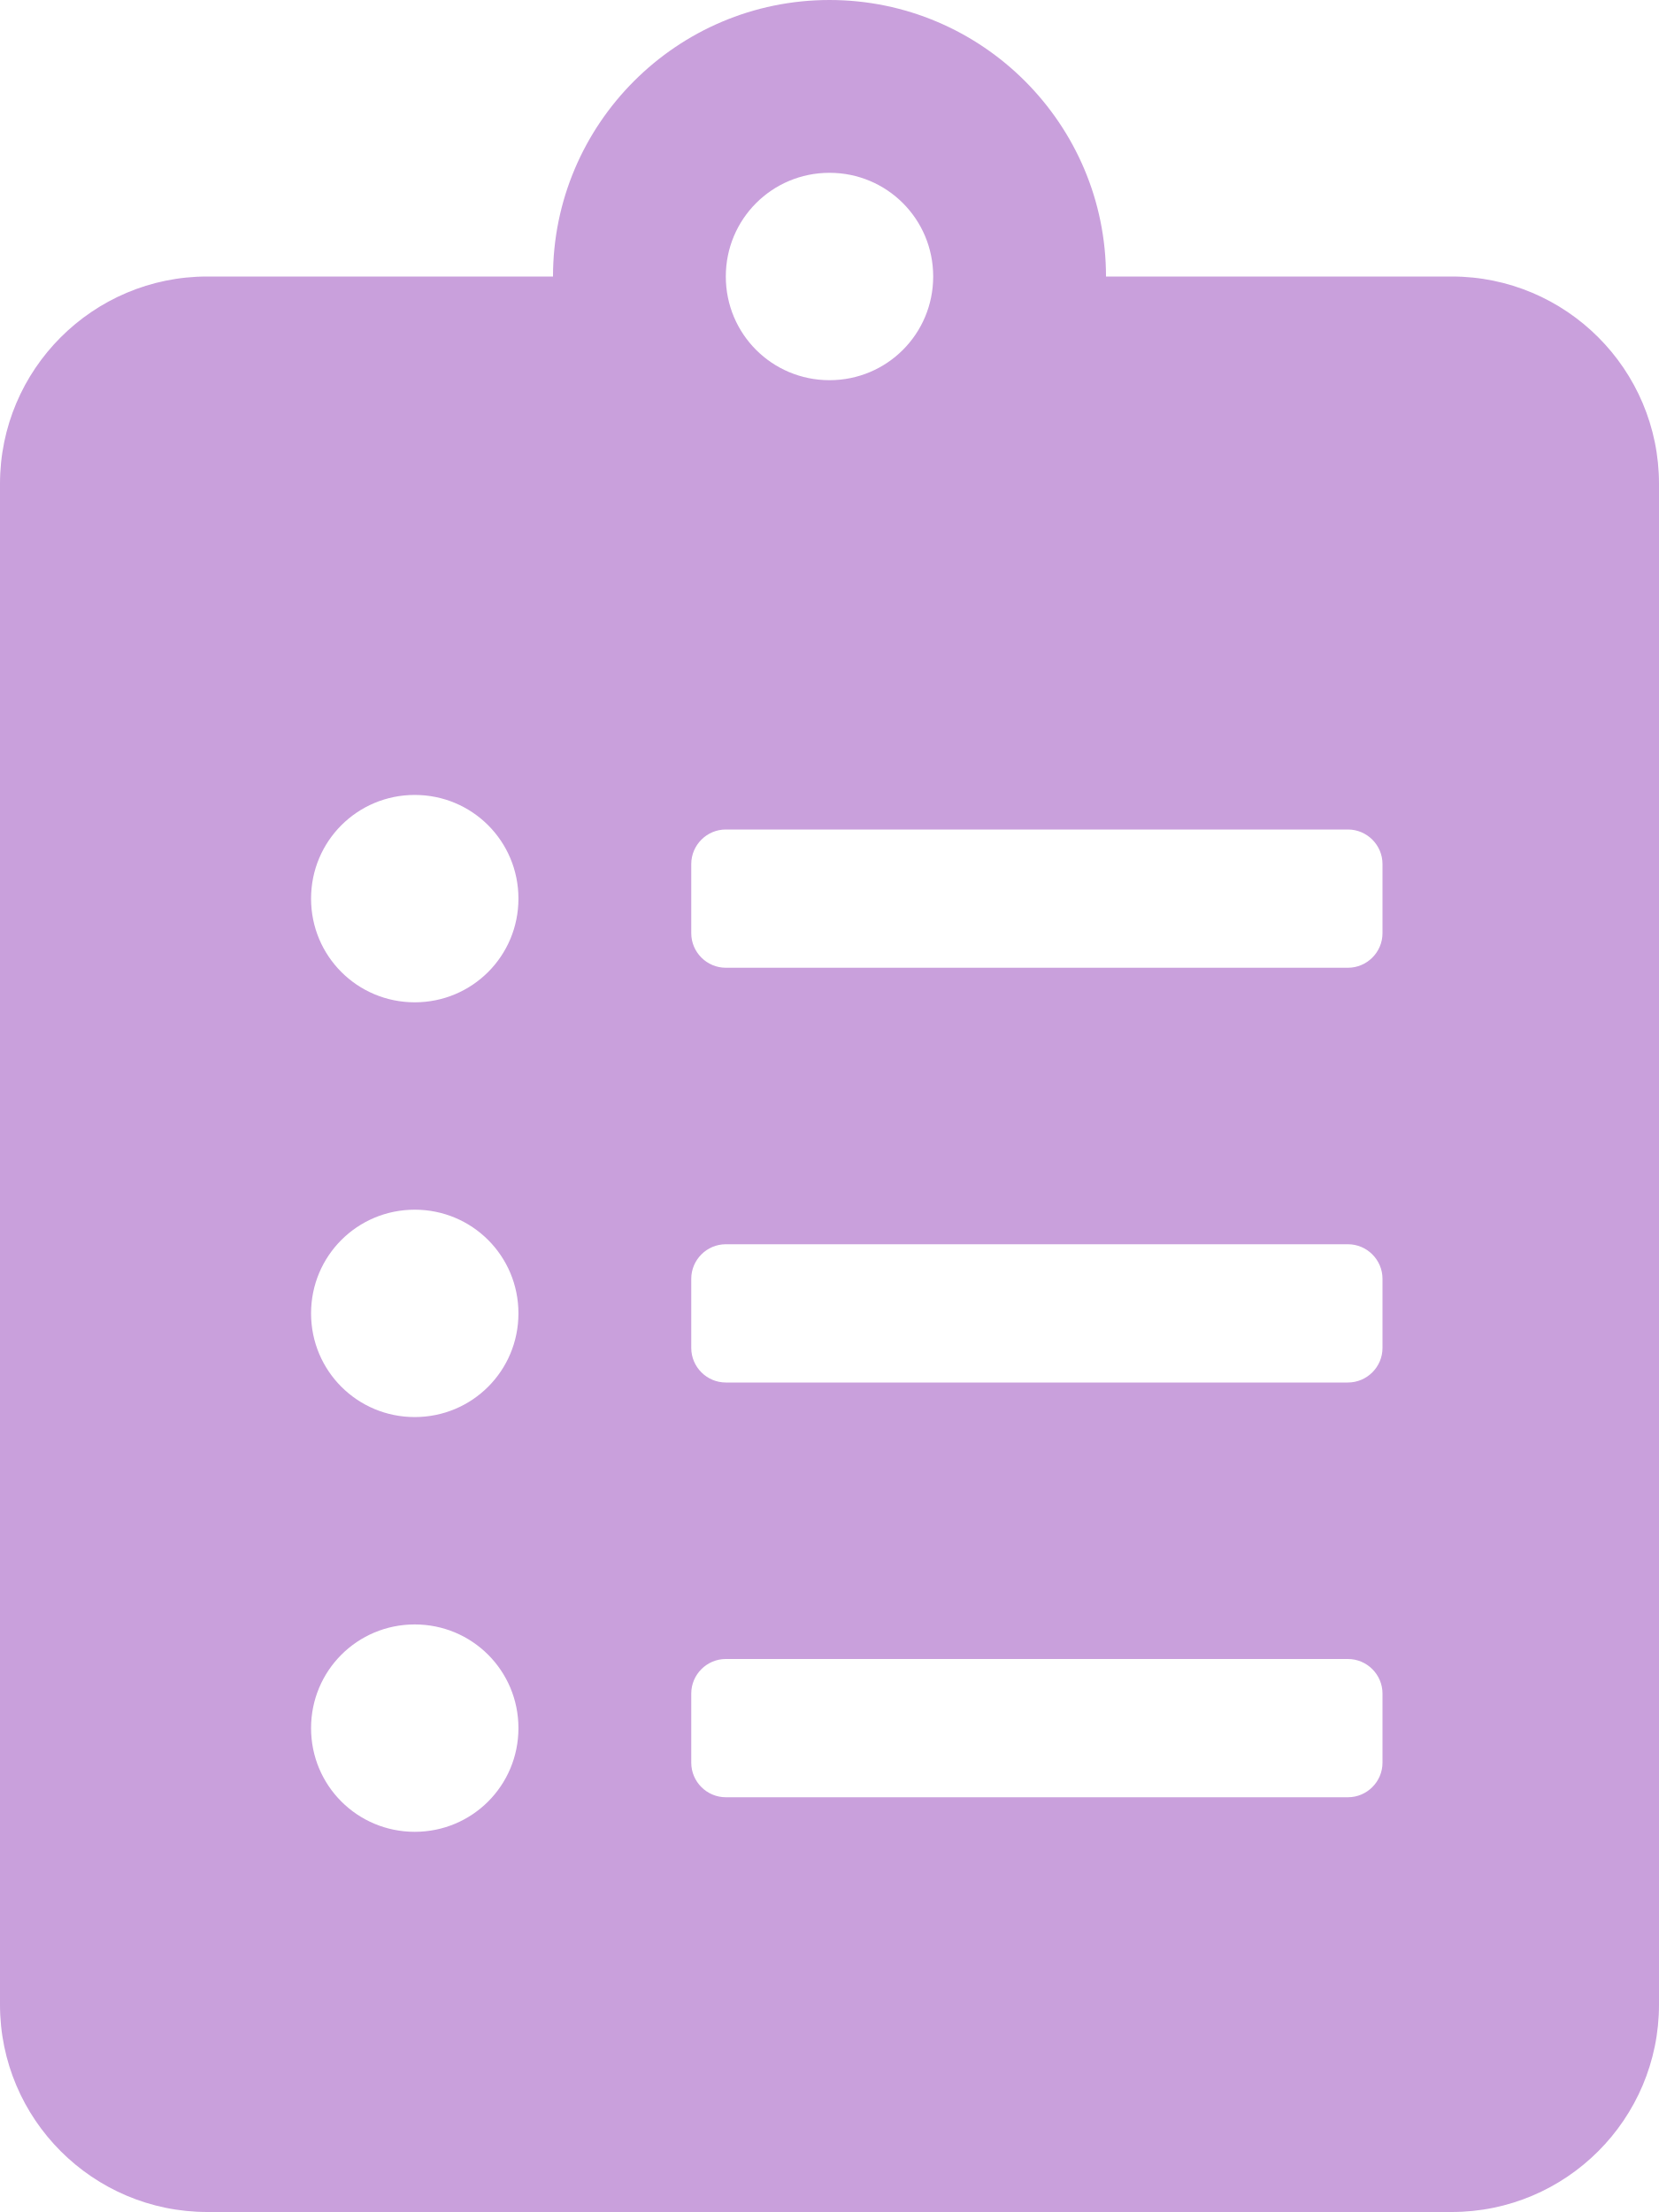
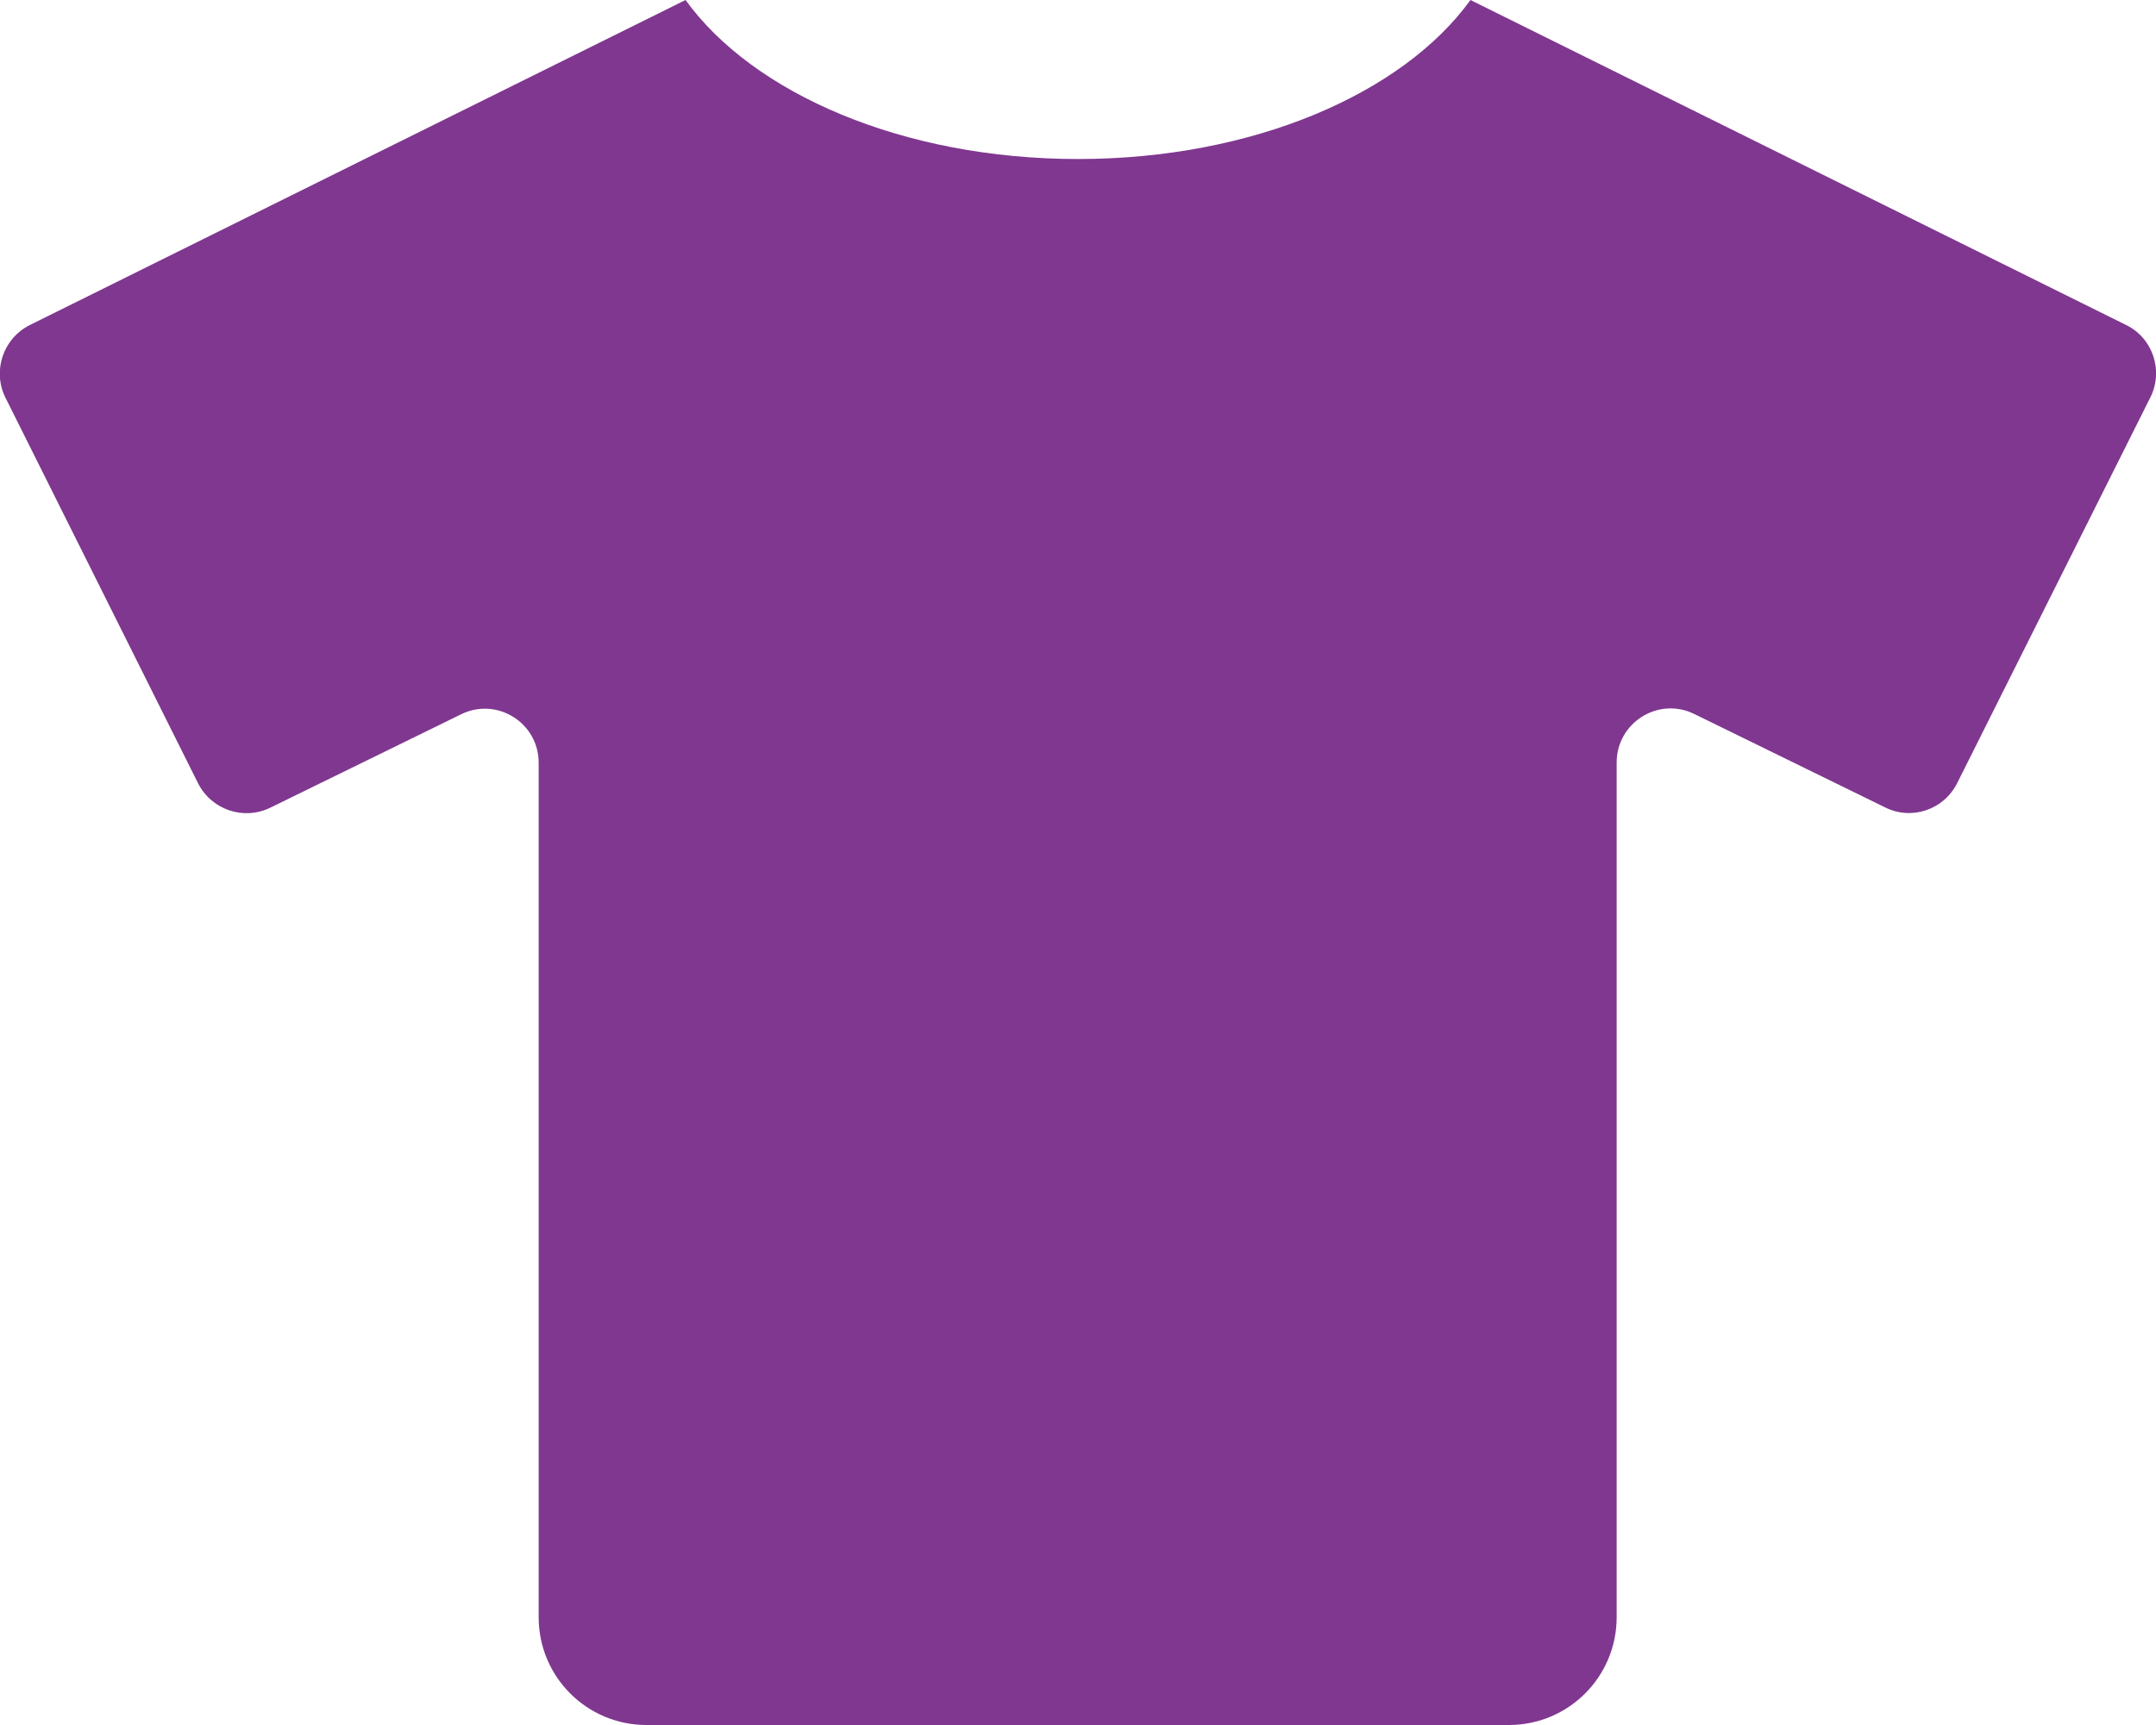
- <svg xmlns="http://www.w3.org/2000/svg" style="fill:#C9A0DC;" viewBox="0 0 384 512">
-   <path d="M336 64h-80c0-35.3-28.7-64-64-64s-64 28.7-64 64H48C21.5 64 0 85.5 0 112v352c0 26.5 21.5 48 48 48h288c26.5 0 48-21.5 48-48V112c0-26.5-21.5-48-48-48zM96 424c-13.3 0-24-10.7-24-24s10.7-24 24-24 24 10.7 24 24-10.7 24-24 24zm0-96c-13.3 0-24-10.7-24-24s10.7-24 24-24 24 10.7 24 24-10.7 24-24 24zm0-96c-13.3 0-24-10.7-24-24s10.7-24 24-24 24 10.7 24 24-10.7 24-24 24zm96-192c13.3 0 24 10.7 24 24s-10.7 24-24 24-24-10.7-24-24 10.7-24 24-24zm128 368c0 4.4-3.6 8-8 8H168c-4.4 0-8-3.6-8-8v-16c0-4.4 3.6-8 8-8h144c4.4 0 8 3.6 8 8v16zm0-96c0 4.4-3.6 8-8 8H168c-4.4 0-8-3.6-8-8v-16c0-4.4 3.6-8 8-8h144c4.4 0 8 3.6 8 8v16zm0-96c0 4.4-3.6 8-8 8H168c-4.4 0-8-3.6-8-8v-16c0-4.4 3.6-8 8-8h144c4.4 0 8 3.6 8 8v16z" />
+ <svg xmlns="http://www.w3.org/2000/svg" style="fill:#803790;" viewBox="0 0 640 512">
+   <path d="M631.2 96.5L436.5 0C416.4 27.8 371.9 47.2 320 47.2S223.6 27.8 203.5 0L8.8 96.5c-7.9 4-11.1 13.6-7.2 21.5l57.2 114.5c4 7.9 13.6 11.1 21.5 7.2l56.6-27.7c10.6-5.2 23 2.5 23 14.4V480c0 17.7 14.3 32 32 32h256c17.7 0 32-14.3 32-32V226.3c0-11.8 12.4-19.6 23-14.4l56.6 27.7c7.9 4 17.5.8 21.5-7.2L638.3 118c4-7.9.8-17.6-7.1-21.5z" />
</svg>
